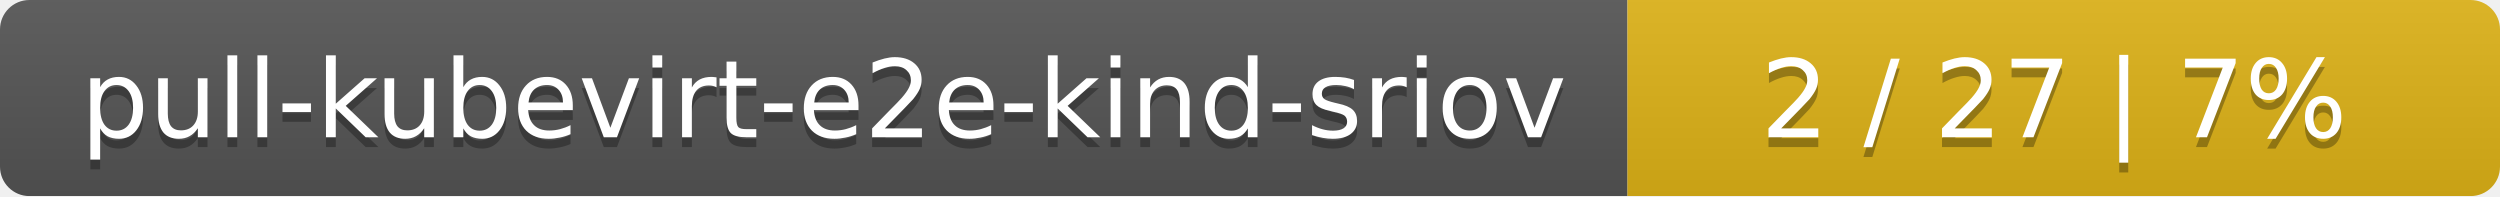
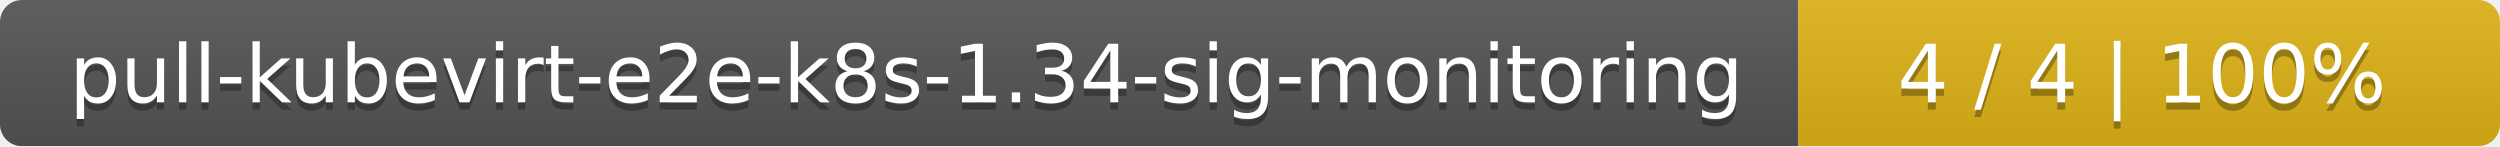
- <svg xmlns="http://www.w3.org/2000/svg" width="255" height="20">
+ <svg xmlns="http://www.w3.org/2000/svg" width="342" height="20">
  <linearGradient id="smooth" x2="0" y2="100%">
    <stop offset="0" stop-color="#bbb" stop-opacity=".1" />
    <stop offset="1" stop-opacity=".1" />
  </linearGradient>
  <mask id="round">
-     <rect width="255" height="20" rx="3" fill="#fff" />
+     <rect width="342" height="20" rx="3" fill="#fff" />
  </mask>
  <g mask="url(#round)">
-     <rect width="166" height="20" fill="#555" />
-     <rect x="166" width="89" height="20" fill="#dfb317" />
-     <rect width="255" height="20" fill="url(#smooth)" />
+     <rect width="246" height="20" fill="#555" />
+     <rect x="246" width="96" height="20" fill="#dfb317" />
+     <rect width="342" height="20" fill="url(#smooth)" />
  </g>
  <g fill="#fff" text-anchor="middle" font-family="DejaVu Sans,Verdana,Geneva,sans-serif" font-size="11">
-     <text x="84" y="15" fill="#010101" fill-opacity=".3">pull-kubevirt-e2e-kind-sriov</text>
-     <text x="84" y="14">pull-kubevirt-e2e-kind-sriov</text>
-     <text x="209.5" y="15" fill="#010101" fill-opacity=".3">2 / 27    |    7%</text>
-     <text x="209.5" y="14">2 / 27    |    7%</text>
+     <text x="124" y="15" fill="#010101" fill-opacity=".3">pull-kubevirt-e2e-k8s-1.34-sig-monitoring</text>
+     <text x="124" y="14">pull-kubevirt-e2e-k8s-1.34-sig-monitoring</text>
+     <text x="293" y="15" fill="#010101" fill-opacity=".3">4 / 4    |    100%</text>
+     <text x="293" y="14">4 / 4    |    100%</text>
  </g>
</svg>
